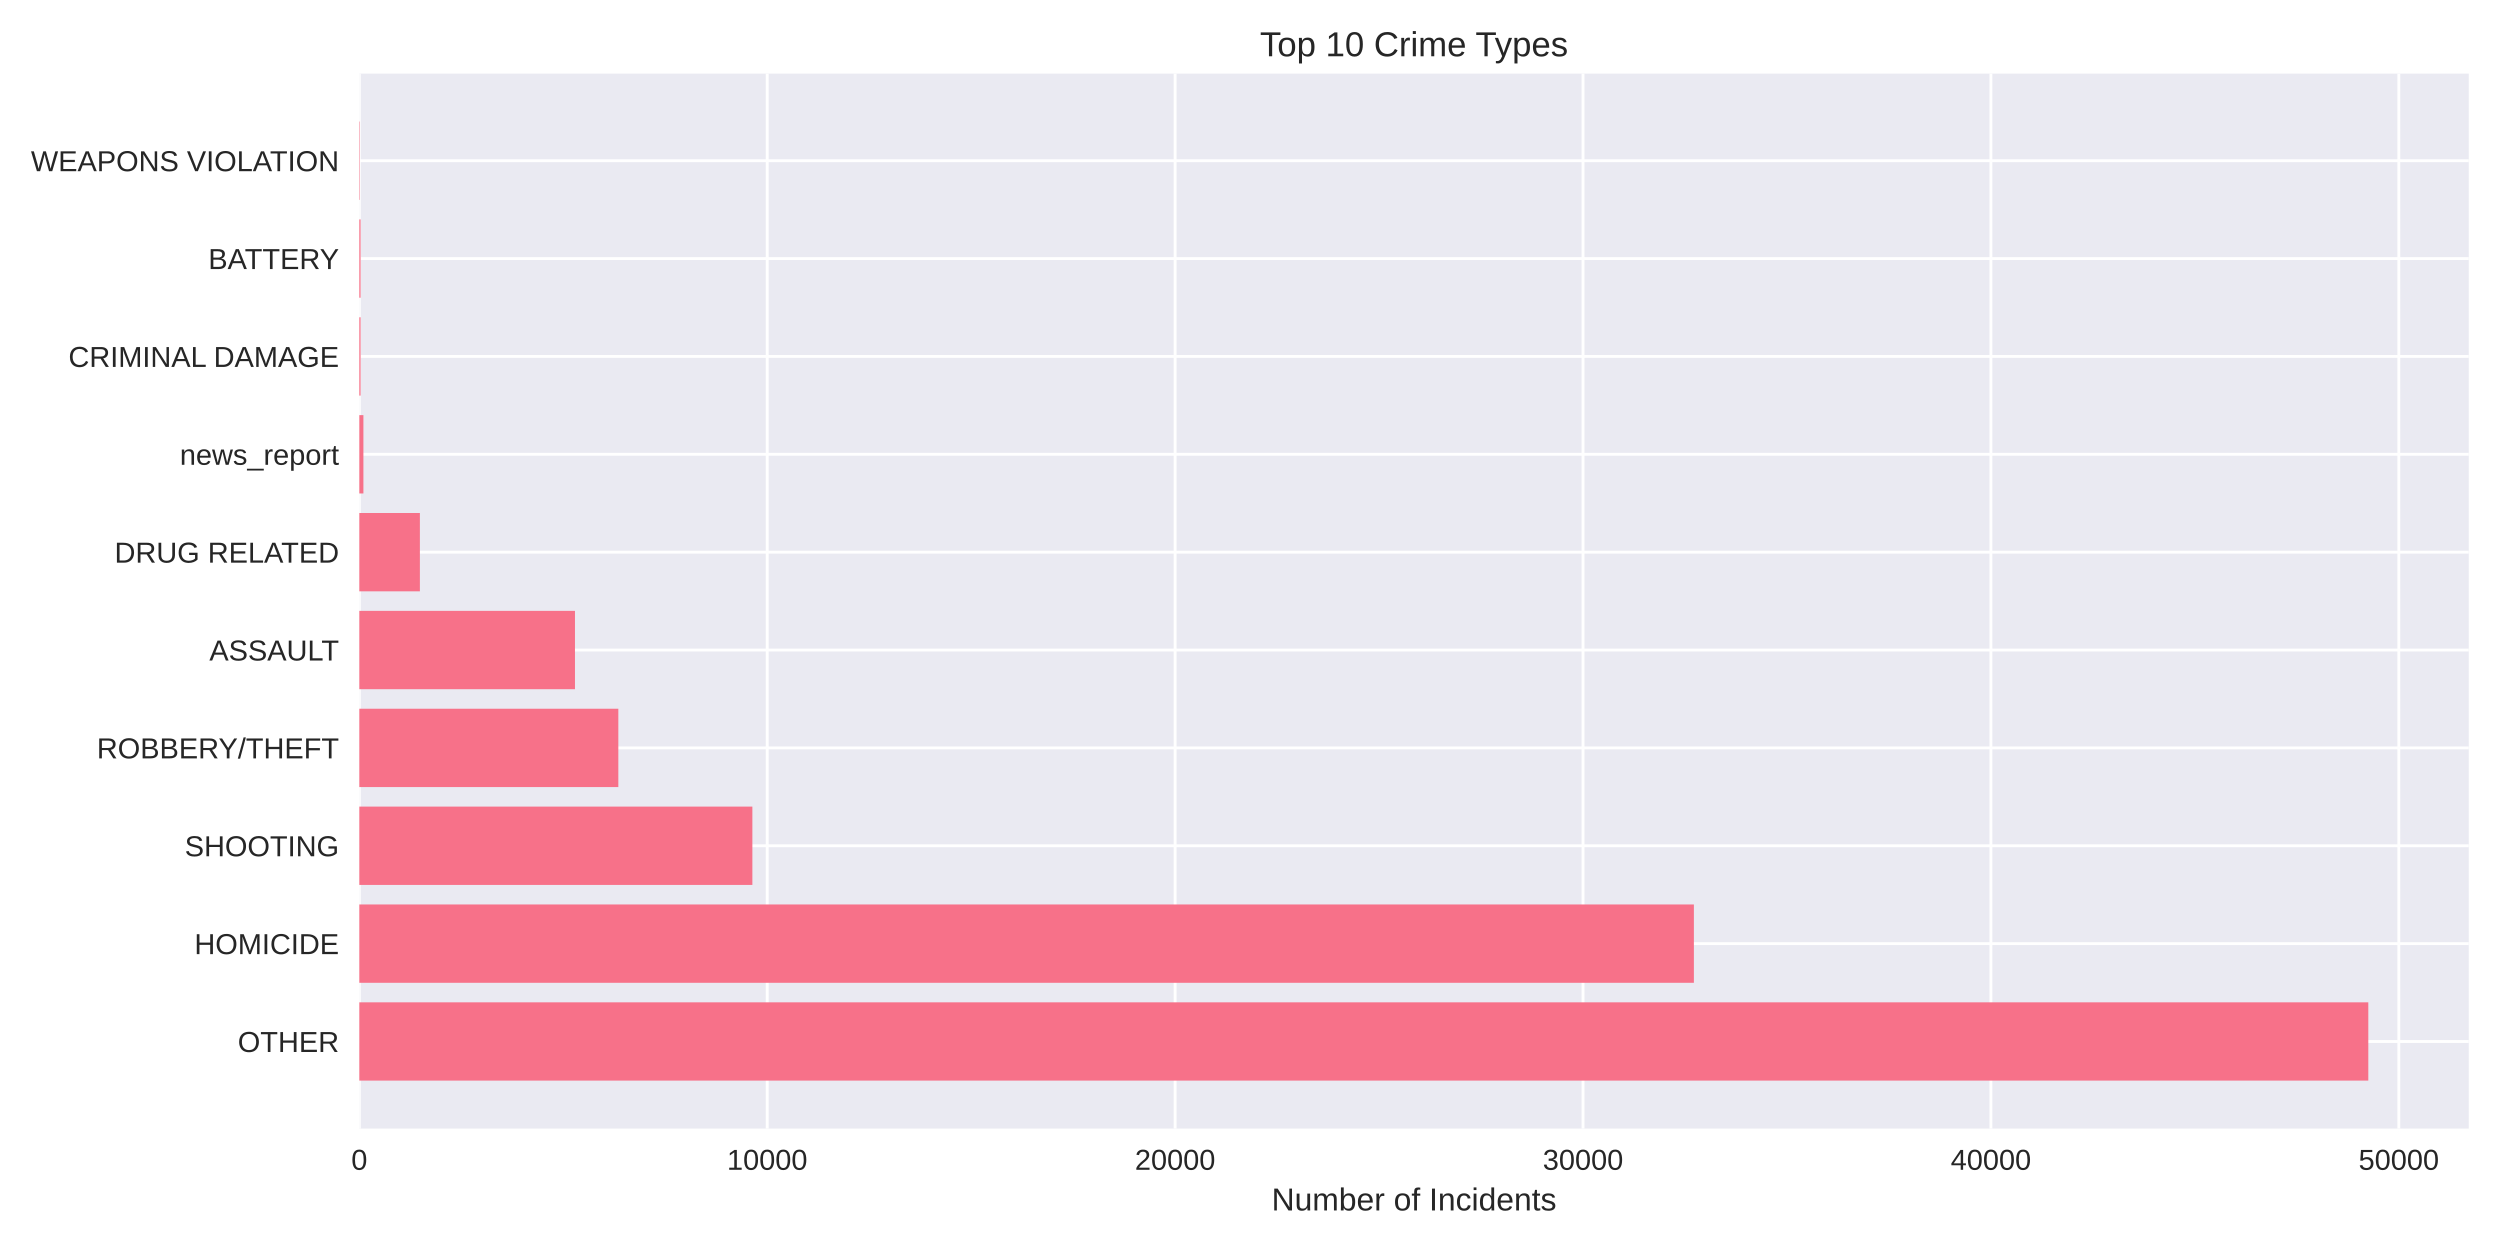
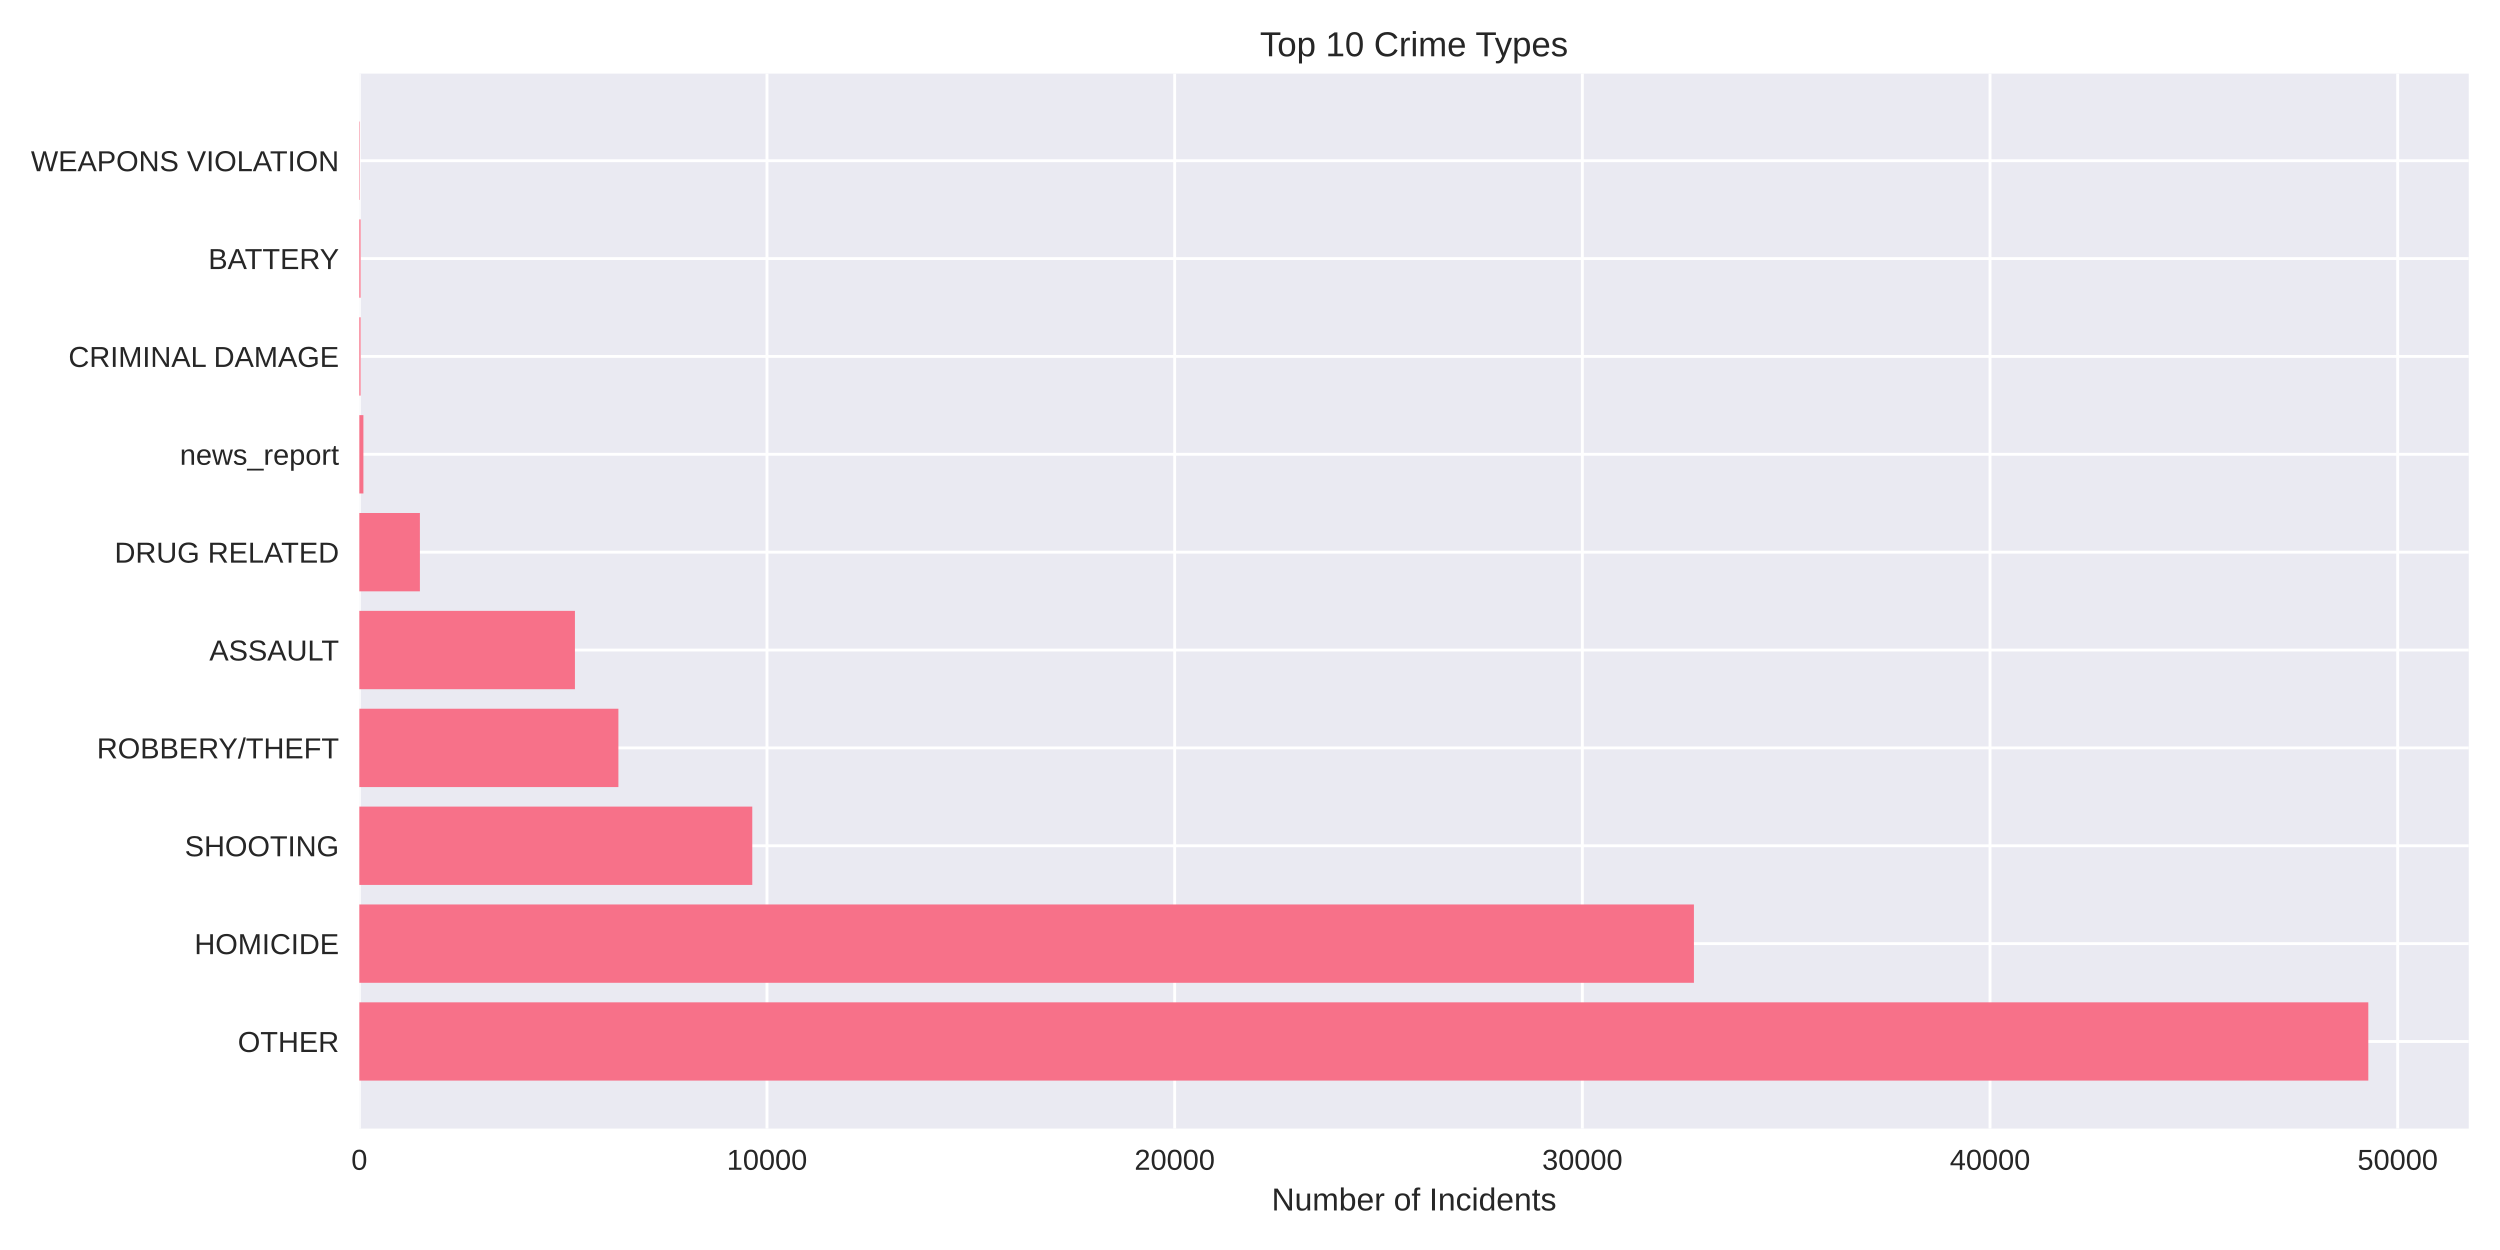
<svg xmlns="http://www.w3.org/2000/svg" width="864pt" height="432pt" viewBox="0 0 864 432" version="1.1">
  <defs>
    <style type="text/css">*{stroke-linejoin: round; stroke-linecap: butt}</style>
  </defs>
  <g id="figure_1">
    <g id="patch_1">
      <path d="M 0 432  L 864 432  L 864 0  L 0 0  z " style="fill: #ffffff" />
    </g>
    <g id="axes_1">
      <g id="patch_2">
        <path d="M 124.18 390.04  L 853.2 390.04  L 853.2 25.44  L 124.18 25.44  z " style="fill: #eaeaf2" />
      </g>
      <g id="matplotlib.axis_1">
        <g id="xtick_1">
          <g id="line2d_1">
-             <path d="M 124.18 390.04  L 124.18 25.44  " clip-path="url(#p42de395f8b)" style="fill: none; stroke: #ffffff; stroke-linecap: round" />
+             <path d="M 124.18 390.04  L 124.18 25.44  " clip-path="url(#pac2e42abb1)" style="fill: none; stroke: #ffffff; stroke-linecap: round" />
          </g>
          <g id="line2d_2" />
          <g id="text_1">
            <text style="fill: #262626; font: 10px 'Arial', 'Liberation Sans', 'DejaVu Sans', 'Bitstream Vera Sans', sans-serif; text-anchor: middle" x="124.18" y="404.287" transform="rotate(-0 124.18 404.2869)">0</text>
          </g>
        </g>
        <g id="xtick_2">
          <g id="line2d_3">
-             <path d="M 265.15 390.04  L 265.15 25.44  " clip-path="url(#p42de395f8b)" style="fill: none; stroke: #ffffff; stroke-linecap: round" />
+             <path d="M 265.073 390.04  L 265.073 25.44  " clip-path="url(#pac2e42abb1)" style="fill: none; stroke: #ffffff; stroke-linecap: round" />
          </g>
          <g id="line2d_4" />
          <g id="text_2">
-             <text style="fill: #262626; font: 10px 'Arial', 'Liberation Sans', 'DejaVu Sans', 'Bitstream Vera Sans', sans-serif; text-anchor: middle" x="265.15" y="404.287" transform="rotate(-0 265.1499 404.2869)">10000</text>
+             <text style="fill: #262626; font: 10px 'Arial', 'Liberation Sans', 'DejaVu Sans', 'Bitstream Vera Sans', sans-serif; text-anchor: middle" x="265.073" y="404.287" transform="rotate(-0 265.0726 404.2869)">10000</text>
          </g>
        </g>
        <g id="xtick_3">
          <g id="line2d_5">
-             <path d="M 406.12 390.04  L 406.12 25.44  " clip-path="url(#p42de395f8b)" style="fill: none; stroke: #ffffff; stroke-linecap: round" />
+             <path d="M 405.965 390.04  L 405.965 25.44  " clip-path="url(#pac2e42abb1)" style="fill: none; stroke: #ffffff; stroke-linecap: round" />
          </g>
          <g id="line2d_6" />
          <g id="text_3">
-             <text style="fill: #262626; font: 10px 'Arial', 'Liberation Sans', 'DejaVu Sans', 'Bitstream Vera Sans', sans-serif; text-anchor: middle" x="406.12" y="404.287" transform="rotate(-0 406.1197 404.2869)">20000</text>
+             <text style="fill: #262626; font: 10px 'Arial', 'Liberation Sans', 'DejaVu Sans', 'Bitstream Vera Sans', sans-serif; text-anchor: middle" x="405.965" y="404.287" transform="rotate(-0 405.9652 404.2869)">20000</text>
          </g>
        </g>
        <g id="xtick_4">
          <g id="line2d_7">
-             <path d="M 547.09 390.04  L 547.09 25.44  " clip-path="url(#p42de395f8b)" style="fill: none; stroke: #ffffff; stroke-linecap: round" />
+             <path d="M 546.858 390.04  L 546.858 25.44  " clip-path="url(#pac2e42abb1)" style="fill: none; stroke: #ffffff; stroke-linecap: round" />
          </g>
          <g id="line2d_8" />
          <g id="text_4">
-             <text style="fill: #262626; font: 10px 'Arial', 'Liberation Sans', 'DejaVu Sans', 'Bitstream Vera Sans', sans-serif; text-anchor: middle" x="547.09" y="404.287" transform="rotate(-0 547.0896 404.2869)">30000</text>
+             <text style="fill: #262626; font: 10px 'Arial', 'Liberation Sans', 'DejaVu Sans', 'Bitstream Vera Sans', sans-serif; text-anchor: middle" x="546.858" y="404.287" transform="rotate(-0 546.8579 404.2869)">30000</text>
          </g>
        </g>
        <g id="xtick_5">
          <g id="line2d_9">
-             <path d="M 688.059 390.04  L 688.059 25.44  " clip-path="url(#p42de395f8b)" style="fill: none; stroke: #ffffff; stroke-linecap: round" />
+             <path d="M 687.75 390.04  L 687.75 25.44  " clip-path="url(#pac2e42abb1)" style="fill: none; stroke: #ffffff; stroke-linecap: round" />
          </g>
          <g id="line2d_10" />
          <g id="text_5">
-             <text style="fill: #262626; font: 10px 'Arial', 'Liberation Sans', 'DejaVu Sans', 'Bitstream Vera Sans', sans-serif; text-anchor: middle" x="688.059" y="404.287" transform="rotate(-0 688.0594 404.2869)">40000</text>
+             <text style="fill: #262626; font: 10px 'Arial', 'Liberation Sans', 'DejaVu Sans', 'Bitstream Vera Sans', sans-serif; text-anchor: middle" x="687.75" y="404.287" transform="rotate(-0 687.7505 404.2869)">40000</text>
          </g>
        </g>
        <g id="xtick_6">
          <g id="line2d_11">
-             <path d="M 829.029 390.04  L 829.029 25.44  " clip-path="url(#p42de395f8b)" style="fill: none; stroke: #ffffff; stroke-linecap: round" />
+             <path d="M 828.643 390.04  L 828.643 25.44  " clip-path="url(#pac2e42abb1)" style="fill: none; stroke: #ffffff; stroke-linecap: round" />
          </g>
          <g id="line2d_12" />
          <g id="text_6">
-             <text style="fill: #262626; font: 10px 'Arial', 'Liberation Sans', 'DejaVu Sans', 'Bitstream Vera Sans', sans-serif; text-anchor: middle" x="829.029" y="404.287" transform="rotate(-0 829.0293 404.2869)">50000</text>
+             <text style="fill: #262626; font: 10px 'Arial', 'Liberation Sans', 'DejaVu Sans', 'Bitstream Vera Sans', sans-serif; text-anchor: middle" x="828.643" y="404.287" transform="rotate(-0 828.6431 404.2869)">50000</text>
          </g>
        </g>
        <g id="text_7">
          <text style="fill: #262626; font: 11px 'Arial', 'Liberation Sans', 'DejaVu Sans', 'Bitstream Vera Sans', sans-serif; text-anchor: middle" x="488.69" y="418.333" transform="rotate(-0 488.69 418.3334)">Number of Incidents</text>
        </g>
      </g>
      <g id="matplotlib.axis_2">
        <g id="ytick_1">
          <g id="line2d_13">
-             <path d="M 124.18 359.939  L 853.2 359.939  " clip-path="url(#p42de395f8b)" style="fill: none; stroke: #ffffff; stroke-linecap: round" />
+             <path d="M 124.18 359.939  L 853.2 359.939  " clip-path="url(#pac2e42abb1)" style="fill: none; stroke: #ffffff; stroke-linecap: round" />
          </g>
          <g id="line2d_14" />
          <g id="text_8">
            <text style="fill: #262626; font: 10px 'Arial', 'Liberation Sans', 'DejaVu Sans', 'Bitstream Vera Sans', sans-serif; text-anchor: end" x="117.18" y="363.562" transform="rotate(-0 117.18 363.562)">OTHER</text>
          </g>
        </g>
        <g id="ytick_2">
          <g id="line2d_15">
-             <path d="M 124.18 326.117  L 853.2 326.117  " clip-path="url(#p42de395f8b)" style="fill: none; stroke: #ffffff; stroke-linecap: round" />
+             <path d="M 124.18 326.117  L 853.2 326.117  " clip-path="url(#pac2e42abb1)" style="fill: none; stroke: #ffffff; stroke-linecap: round" />
          </g>
          <g id="line2d_16" />
          <g id="text_9">
            <text style="fill: #262626; font: 10px 'Arial', 'Liberation Sans', 'DejaVu Sans', 'Bitstream Vera Sans', sans-serif; text-anchor: end" x="117.18" y="329.74" transform="rotate(-0 117.18 329.7401)">HOMICIDE</text>
          </g>
        </g>
        <g id="ytick_3">
          <g id="line2d_17">
-             <path d="M 124.18 292.295  L 853.2 292.295  " clip-path="url(#p42de395f8b)" style="fill: none; stroke: #ffffff; stroke-linecap: round" />
+             <path d="M 124.18 292.295  L 853.2 292.295  " clip-path="url(#pac2e42abb1)" style="fill: none; stroke: #ffffff; stroke-linecap: round" />
          </g>
          <g id="line2d_18" />
          <g id="text_10">
            <text style="fill: #262626; font: 10px 'Arial', 'Liberation Sans', 'DejaVu Sans', 'Bitstream Vera Sans', sans-serif; text-anchor: end" x="117.18" y="295.918" transform="rotate(-0 117.18 295.9182)">SHOOTING</text>
          </g>
        </g>
        <g id="ytick_4">
          <g id="line2d_19">
-             <path d="M 124.18 258.473  L 853.2 258.473  " clip-path="url(#p42de395f8b)" style="fill: none; stroke: #ffffff; stroke-linecap: round" />
+             <path d="M 124.18 258.473  L 853.2 258.473  " clip-path="url(#pac2e42abb1)" style="fill: none; stroke: #ffffff; stroke-linecap: round" />
          </g>
          <g id="line2d_20" />
          <g id="text_11">
            <text style="fill: #262626; font: 10px 'Arial', 'Liberation Sans', 'DejaVu Sans', 'Bitstream Vera Sans', sans-serif; text-anchor: end" x="117.18" y="262.096" transform="rotate(-0 117.18 262.0963)">ROBBERY/THEFT</text>
          </g>
        </g>
        <g id="ytick_5">
          <g id="line2d_21">
-             <path d="M 124.18 224.651  L 853.2 224.651  " clip-path="url(#p42de395f8b)" style="fill: none; stroke: #ffffff; stroke-linecap: round" />
+             <path d="M 124.18 224.651  L 853.2 224.651  " clip-path="url(#pac2e42abb1)" style="fill: none; stroke: #ffffff; stroke-linecap: round" />
          </g>
          <g id="line2d_22" />
          <g id="text_12">
            <text style="fill: #262626; font: 10px 'Arial', 'Liberation Sans', 'DejaVu Sans', 'Bitstream Vera Sans', sans-serif; text-anchor: end" x="117.18" y="228.274" transform="rotate(-0 117.18 228.2744)">ASSAULT</text>
          </g>
        </g>
        <g id="ytick_6">
          <g id="line2d_23">
-             <path d="M 124.18 190.829  L 853.2 190.829  " clip-path="url(#p42de395f8b)" style="fill: none; stroke: #ffffff; stroke-linecap: round" />
+             <path d="M 124.18 190.829  L 853.2 190.829  " clip-path="url(#pac2e42abb1)" style="fill: none; stroke: #ffffff; stroke-linecap: round" />
          </g>
          <g id="line2d_24" />
          <g id="text_13">
            <text style="fill: #262626; font: 10px 'Arial', 'Liberation Sans', 'DejaVu Sans', 'Bitstream Vera Sans', sans-serif; text-anchor: end" x="117.18" y="194.452" transform="rotate(-0 117.18 194.4525)">DRUG RELATED</text>
          </g>
        </g>
        <g id="ytick_7">
          <g id="line2d_25">
-             <path d="M 124.18 157.007  L 853.2 157.007  " clip-path="url(#p42de395f8b)" style="fill: none; stroke: #ffffff; stroke-linecap: round" />
+             <path d="M 124.18 157.007  L 853.2 157.007  " clip-path="url(#pac2e42abb1)" style="fill: none; stroke: #ffffff; stroke-linecap: round" />
          </g>
          <g id="line2d_26" />
          <g id="text_14">
            <text style="fill: #262626; font: 10px 'Arial', 'Liberation Sans', 'DejaVu Sans', 'Bitstream Vera Sans', sans-serif; text-anchor: end" x="117.18" y="160.631" transform="rotate(-0 117.18 160.6306)">news_report</text>
          </g>
        </g>
        <g id="ytick_8">
          <g id="line2d_27">
-             <path d="M 124.18 123.185  L 853.2 123.185  " clip-path="url(#p42de395f8b)" style="fill: none; stroke: #ffffff; stroke-linecap: round" />
+             <path d="M 124.18 123.185  L 853.2 123.185  " clip-path="url(#pac2e42abb1)" style="fill: none; stroke: #ffffff; stroke-linecap: round" />
          </g>
          <g id="line2d_28" />
          <g id="text_15">
            <text style="fill: #262626; font: 10px 'Arial', 'Liberation Sans', 'DejaVu Sans', 'Bitstream Vera Sans', sans-serif; text-anchor: end" x="117.18" y="126.809" transform="rotate(-0 117.18 126.8087)">CRIMINAL DAMAGE</text>
          </g>
        </g>
        <g id="ytick_9">
          <g id="line2d_29">
-             <path d="M 124.18 89.363  L 853.2 89.363  " clip-path="url(#p42de395f8b)" style="fill: none; stroke: #ffffff; stroke-linecap: round" />
+             <path d="M 124.18 89.363  L 853.2 89.363  " clip-path="url(#pac2e42abb1)" style="fill: none; stroke: #ffffff; stroke-linecap: round" />
          </g>
          <g id="line2d_30" />
          <g id="text_16">
            <text style="fill: #262626; font: 10px 'Arial', 'Liberation Sans', 'DejaVu Sans', 'Bitstream Vera Sans', sans-serif; text-anchor: end" x="117.18" y="92.987" transform="rotate(-0 117.18 92.98681)">BATTERY</text>
          </g>
        </g>
        <g id="ytick_10">
          <g id="line2d_31">
-             <path d="M 124.18 55.541  L 853.2 55.541  " clip-path="url(#p42de395f8b)" style="fill: none; stroke: #ffffff; stroke-linecap: round" />
+             <path d="M 124.18 55.541  L 853.2 55.541  " clip-path="url(#pac2e42abb1)" style="fill: none; stroke: #ffffff; stroke-linecap: round" />
          </g>
          <g id="line2d_32" />
          <g id="text_17">
            <text style="fill: #262626; font: 10px 'Arial', 'Liberation Sans', 'DejaVu Sans', 'Bitstream Vera Sans', sans-serif; text-anchor: end" x="117.18" y="59.165" transform="rotate(-0 117.18 59.16492)">WEAPONS VIOLATION</text>
          </g>
        </g>
      </g>
      <g id="patch_3">
-         <path d="M 124.18 373.467  L 818.485 373.467  L 818.485 346.41  L 124.18 346.41  z " clip-path="url(#p42de395f8b)" style="fill: #f77189" />
+         <path d="M 124.18 373.467  L 818.485 373.467  L 818.485 346.41  L 124.18 346.41  z " clip-path="url(#pac2e42abb1)" style="fill: #f77189" />
      </g>
      <g id="patch_4">
-         <path d="M 124.18 339.645  L 585.405 339.645  L 585.405 312.588  L 124.18 312.588  z " clip-path="url(#p42de395f8b)" style="fill: #f77189" />
+         <path d="M 124.18 339.645  L 585.42 339.645  L 585.42 312.588  L 124.18 312.588  z " clip-path="url(#pac2e42abb1)" style="fill: #f77189" />
      </g>
      <g id="patch_5">
-         <path d="M 124.18 305.823  L 260.019 305.823  L 260.019 278.766  L 124.18 278.766  z " clip-path="url(#p42de395f8b)" style="fill: #f77189" />
+         <path d="M 124.18 305.823  L 259.986 305.823  L 259.986 278.766  L 124.18 278.766  z " clip-path="url(#pac2e42abb1)" style="fill: #f77189" />
      </g>
      <g id="patch_6">
-         <path d="M 124.18 272.002  L 213.696 272.002  L 213.696 244.944  L 124.18 244.944  z " clip-path="url(#p42de395f8b)" style="fill: #f77189" />
+         <path d="M 124.18 272.002  L 213.717 272.002  L 213.717 244.944  L 124.18 244.944  z " clip-path="url(#pac2e42abb1)" style="fill: #f77189" />
      </g>
      <g id="patch_7">
-         <path d="M 124.18 238.18  L 198.711 238.18  L 198.711 211.122  L 124.18 211.122  z " clip-path="url(#p42de395f8b)" style="fill: #f77189" />
+         <path d="M 124.18 238.18  L 198.698 238.18  L 198.698 211.122  L 124.18 211.122  z " clip-path="url(#pac2e42abb1)" style="fill: #f77189" />
      </g>
      <g id="patch_8">
-         <path d="M 124.18 204.358  L 145.114 204.358  L 145.114 177.3  L 124.18 177.3  z " clip-path="url(#p42de395f8b)" style="fill: #f77189" />
+         <path d="M 124.18 204.358  L 145.117 204.358  L 145.117 177.3  L 124.18 177.3  z " clip-path="url(#pac2e42abb1)" style="fill: #f77189" />
      </g>
      <g id="patch_9">
-         <path d="M 124.18 170.536  L 125.59 170.536  L 125.59 143.478  L 124.18 143.478  z " clip-path="url(#p42de395f8b)" style="fill: #f77189" />
+         <path d="M 124.18 170.536  L 125.589 170.536  L 125.589 143.478  L 124.18 143.478  z " clip-path="url(#pac2e42abb1)" style="fill: #f77189" />
      </g>
      <g id="patch_10">
-         <path d="M 124.18 136.714  L 124.617 136.714  L 124.617 109.657  L 124.18 109.657  z " clip-path="url(#p42de395f8b)" style="fill: #f77189" />
+         <path d="M 124.18 136.714  L 124.617 136.714  L 124.617 109.657  L 124.18 109.657  z " clip-path="url(#pac2e42abb1)" style="fill: #f77189" />
      </g>
      <g id="patch_11">
-         <path d="M 124.18 102.892  L 124.617 102.892  L 124.617 75.835  L 124.18 75.835  z " clip-path="url(#p42de395f8b)" style="fill: #f77189" />
+         <path d="M 124.18 102.892  L 124.617 102.892  L 124.617 75.835  L 124.18 75.835  z " clip-path="url(#pac2e42abb1)" style="fill: #f77189" />
      </g>
      <g id="patch_12">
-         <path d="M 124.18 69.07  L 124.335 69.07  L 124.335 42.013  L 124.18 42.013  z " clip-path="url(#p42de395f8b)" style="fill: #f77189" />
+         <path d="M 124.18 69.07  L 124.335 69.07  L 124.335 42.013  L 124.18 42.013  z " clip-path="url(#pac2e42abb1)" style="fill: #f77189" />
      </g>
      <g id="patch_13">
        <path d="M 124.18 390.04  L 124.18 25.44  " style="fill: none" />
      </g>
      <g id="patch_14">
        <path d="M 853.2 390.04  L 853.2 25.44  " style="fill: none" />
      </g>
      <g id="patch_15">
        <path d="M 124.18 390.04  L 853.2 390.04  " style="fill: none" />
      </g>
      <g id="patch_16">
        <path d="M 124.18 25.44  L 853.2 25.44  " style="fill: none" />
      </g>
      <g id="text_18">
        <text style="fill: #262626; font: 12px 'Arial', 'Liberation Sans', 'DejaVu Sans', 'Bitstream Vera Sans', sans-serif; text-anchor: middle" x="488.69" y="19.44" transform="rotate(-0 488.69 19.44)">Top 10 Crime Types</text>
      </g>
    </g>
  </g>
  <defs>
-     <clipPath id="p42de395f8b">
+     <clipPath id="pac2e42abb1">
      <rect x="124.18" y="25.44" width="729.02" height="364.6" />
    </clipPath>
  </defs>
</svg>
